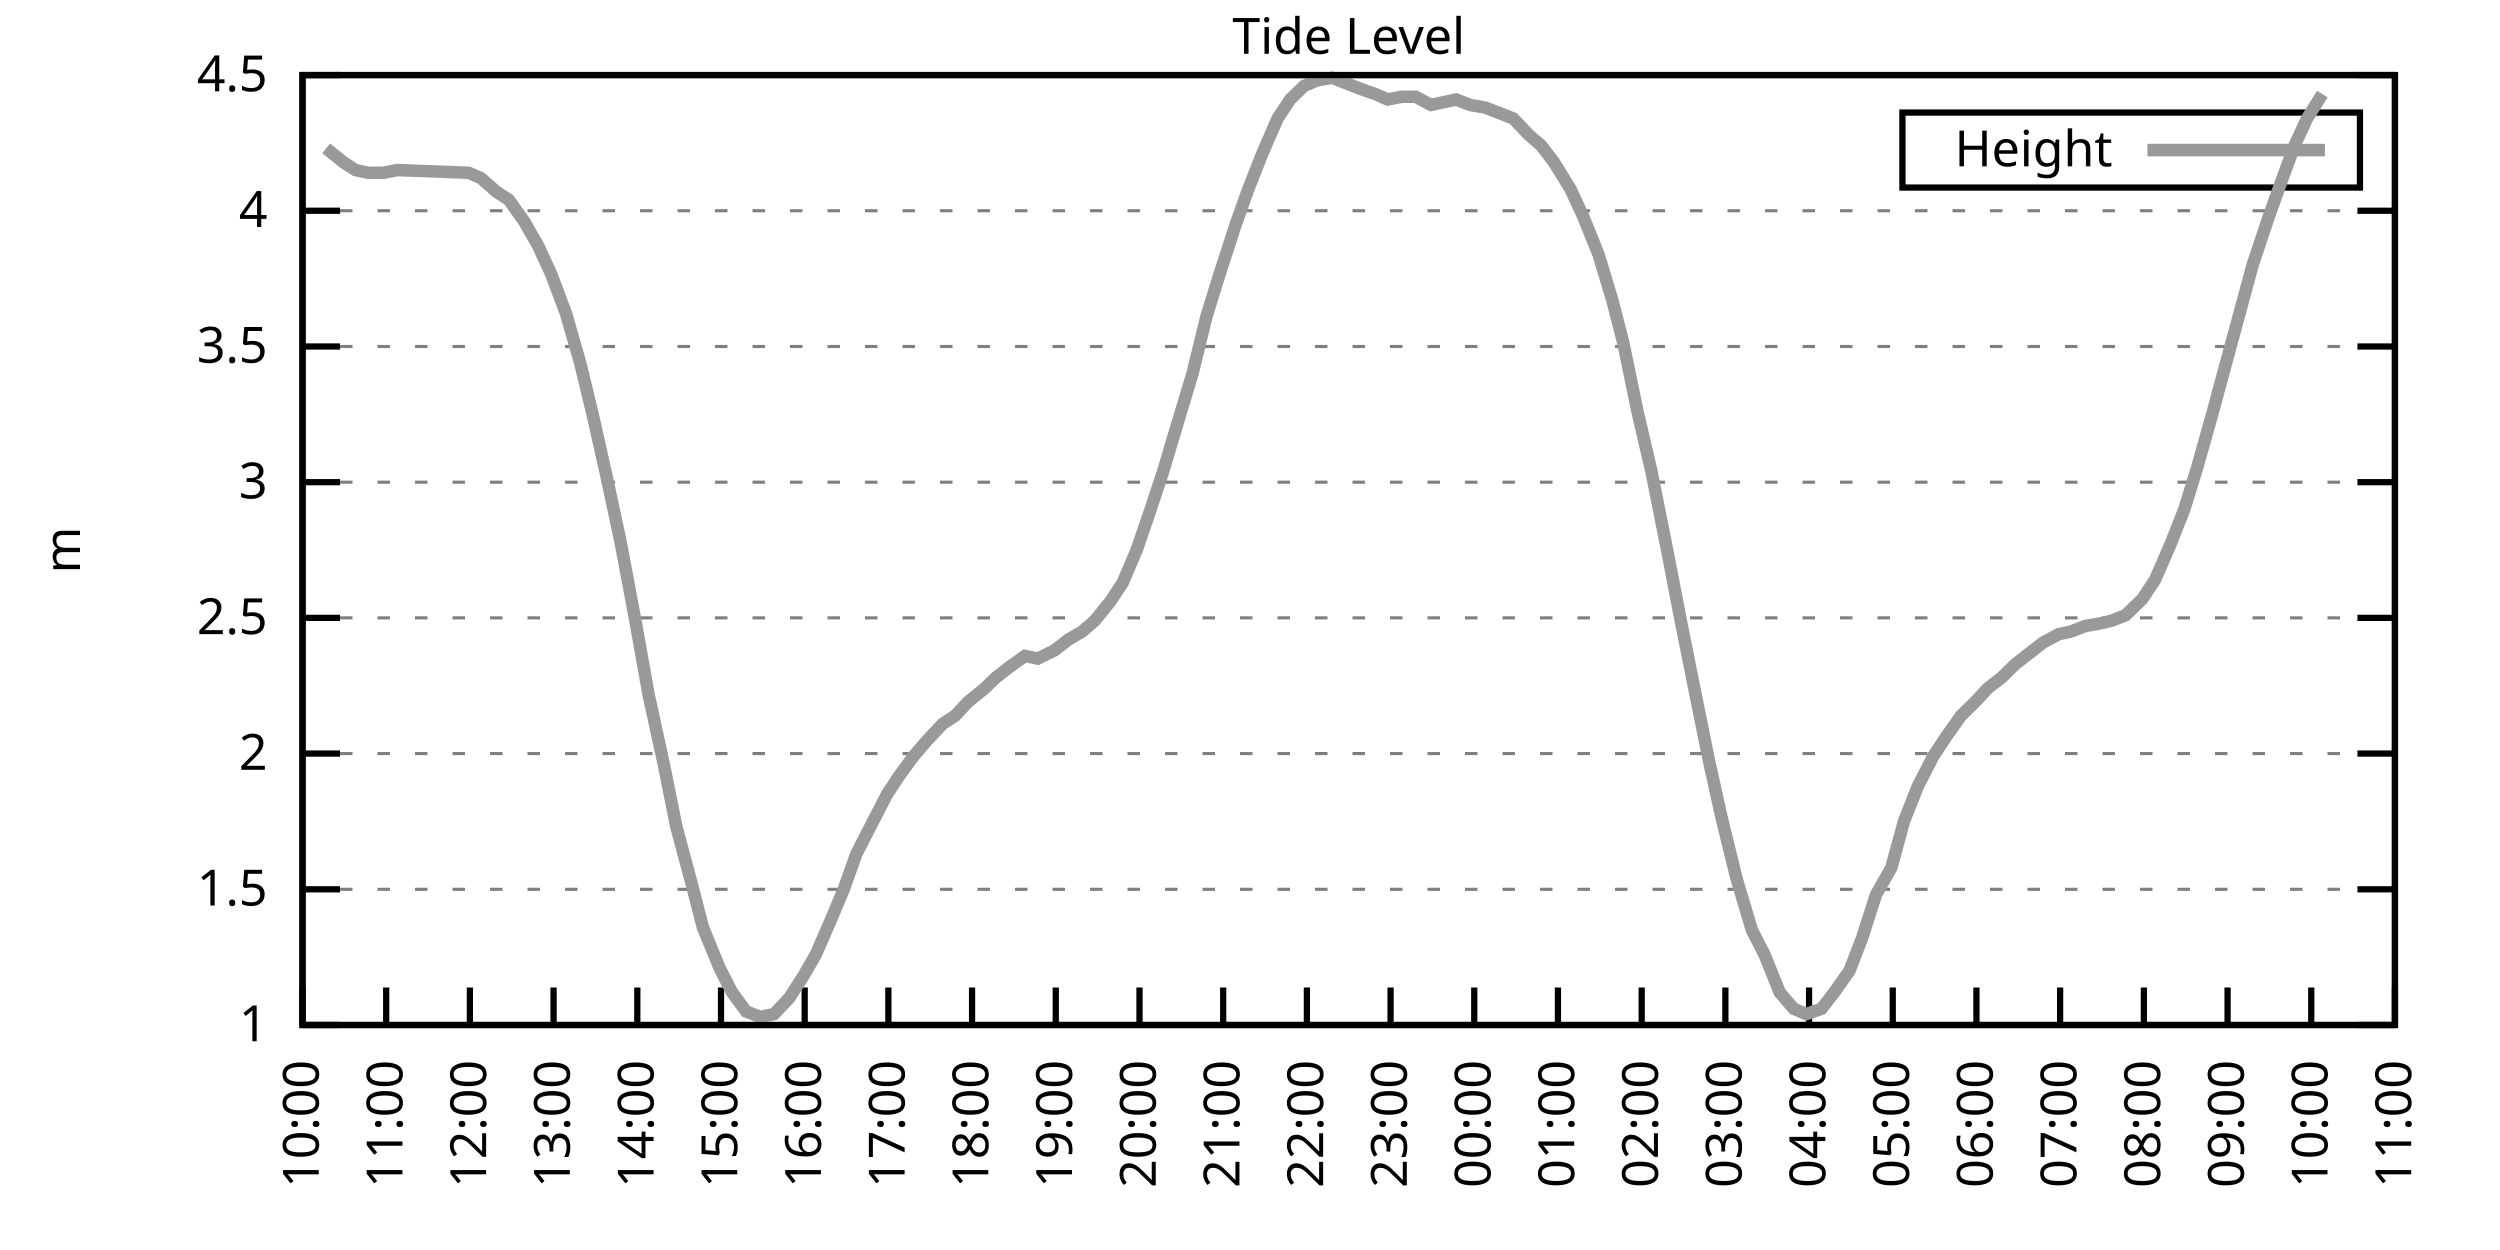
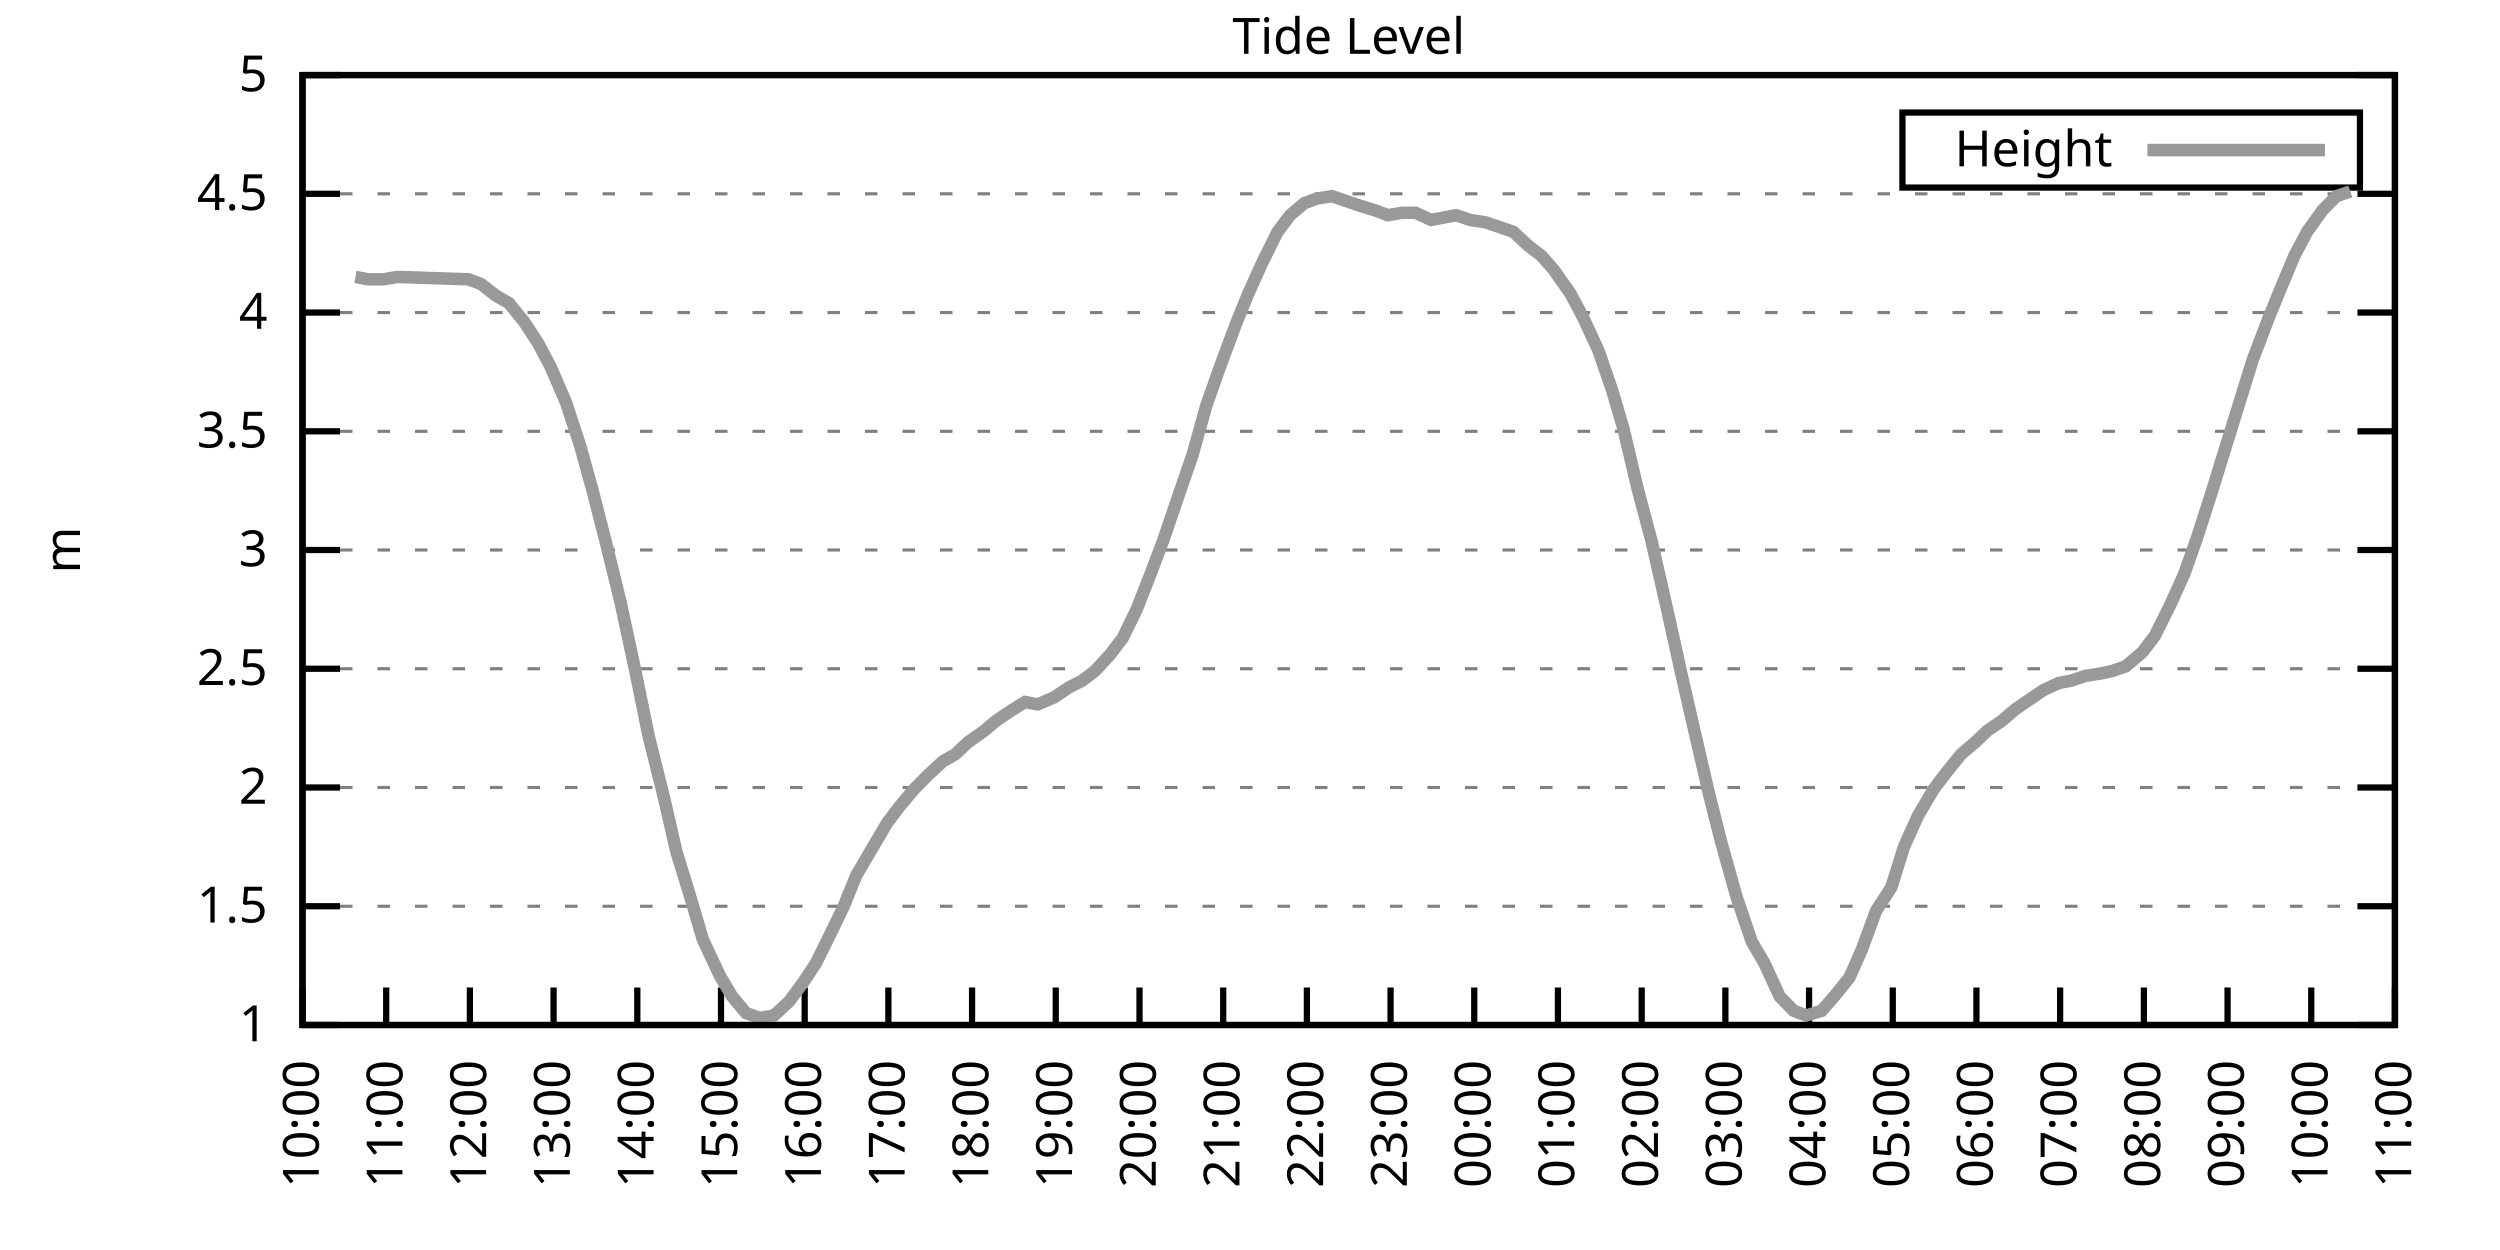
<svg xmlns="http://www.w3.org/2000/svg" xmlns:xlink="http://www.w3.org/1999/xlink" width="400" height="200" viewBox="0 0 400 200">
  <g id="gnuplot_canvas">
    <rect x="0" y="0" width="400" height="200" fill="none" />
    <defs>
      <circle id="gpDot" r="0.5" stroke-width="0.5" stroke="currentColor" />
      <path id="gpPt0" stroke-width="0.333" stroke="currentColor" d="M-1,0 h2 M0,-1 v2" />
      <path id="gpPt1" stroke-width="0.333" stroke="currentColor" d="M-1,-1 L1,1 M1,-1 L-1,1" />
      <path id="gpPt2" stroke-width="0.333" stroke="currentColor" d="M-1,0 L1,0 M0,-1 L0,1 M-1,-1 L1,1 M-1,1 L1,-1" />
      <rect id="gpPt3" stroke-width="0.333" stroke="currentColor" x="-1" y="-1" width="2" height="2" />
      <rect id="gpPt4" stroke-width="0.333" stroke="currentColor" fill="currentColor" x="-1" y="-1" width="2" height="2" />
      <circle id="gpPt5" stroke-width="0.333" stroke="currentColor" cx="0" cy="0" r="1" />
      <use xlink:href="#gpPt5" id="gpPt6" fill="currentColor" stroke="none" />
      <path id="gpPt7" stroke-width="0.333" stroke="currentColor" d="M0,-1.33 L-1.33,0.67 L1.33,0.67 z" />
      <use xlink:href="#gpPt7" id="gpPt8" fill="currentColor" stroke="none" />
      <use xlink:href="#gpPt7" id="gpPt9" stroke="currentColor" transform="rotate(180)" />
      <use xlink:href="#gpPt9" id="gpPt10" fill="currentColor" stroke="none" />
      <use xlink:href="#gpPt3" id="gpPt11" stroke="currentColor" transform="rotate(45)" />
      <use xlink:href="#gpPt11" id="gpPt12" fill="currentColor" stroke="none" />
      <path id="gpPt13" stroke-width="0.333" stroke="currentColor" d="M0,1.330 L1.265,0.411 L0.782,-1.067 L-0.782,-1.076 L-1.265,0.411 z" />
      <use xlink:href="#gpPt13" id="gpPt14" fill="currentColor" stroke="none" />
      <filter id="textbox" filterUnits="objectBoundingBox" x="0" y="0" height="1" width="1">
        <feFlood flood-color="white" flood-opacity="1" result="bgnd" />
        <feComposite in="SourceGraphic" in2="bgnd" operator="atop" />
      </filter>
      <filter id="greybox" filterUnits="objectBoundingBox" x="0" y="0" height="1" width="1">
        <feFlood flood-color="lightgrey" flood-opacity="1" result="grey" />
        <feComposite in="SourceGraphic" in2="grey" operator="atop" />
      </filter>
    </defs>
    <g fill="none" color="white" stroke="currentColor" stroke-width="1.00" stroke-linecap="butt" stroke-linejoin="miter">
</g>
    <g fill="none" color="black" stroke="currentColor" stroke-width="1.00" stroke-linecap="butt" stroke-linejoin="miter">
      <g stroke="none" shape-rendering="crispEdges">
        <polygon fill="rgb(255, 255, 255)" points="48.40,164.00 383.18,164.00 383.18,12.02 48.40,12.02 " />
      </g>
    </g>
    <g fill="none" color="black" stroke="currentColor" stroke-width="1.00" stroke-linecap="butt" stroke-linejoin="miter">
</g>
    <g fill="none" color="black" stroke="black" stroke-width="0.50" stroke-linecap="butt" stroke-linejoin="miter">
</g>
    <g fill="none" color="gray" stroke="currentColor" stroke-width="0.50" stroke-linecap="butt" stroke-linejoin="miter">
      <path stroke="gray" stroke-dasharray="2,4" class="gridline" d="M48.40,164.00 L383.19,164.00  " />
    </g>
    <g fill="none" color="gray" stroke="gray" stroke-width="1.00" stroke-linecap="butt" stroke-linejoin="miter">
</g>
    <g fill="none" color="black" stroke="currentColor" stroke-width="1.00" stroke-linecap="butt" stroke-linejoin="miter">
      <path stroke="black" d="M48.40,164.00 L54.40,164.00 M383.19,164.00 L377.19,164.00  " />
      <g transform="translate(42.80,166.60)" stroke="none" fill="black" font-family="Sans" font-size="8.00" text-anchor="end">
        <text>
          <tspan font-family="Sans"> 1</tspan>
        </text>
      </g>
    </g>
    <g fill="none" color="black" stroke="currentColor" stroke-width="1.00" stroke-linecap="butt" stroke-linejoin="miter">
</g>
    <g fill="none" color="black" stroke="black" stroke-width="0.50" stroke-linecap="butt" stroke-linejoin="miter">
</g>
    <g fill="none" color="gray" stroke="currentColor" stroke-width="0.50" stroke-linecap="butt" stroke-linejoin="miter">
-       <path stroke="gray" stroke-dasharray="2,4" class="gridline" d="M48.40,142.29 L383.19,142.29  " />
-     </g>
-     <g fill="none" color="gray" stroke="gray" stroke-width="1.00" stroke-linecap="butt" stroke-linejoin="miter">
- </g>
-     <g fill="none" color="black" stroke="currentColor" stroke-width="1.00" stroke-linecap="butt" stroke-linejoin="miter">
-       <path stroke="black" d="M48.40,142.29 L54.40,142.29 M383.19,142.29 L377.19,142.29  " />
-       <g transform="translate(42.80,144.89)" stroke="none" fill="black" font-family="Sans" font-size="8.00" text-anchor="end">
+       <path stroke="gray" stroke-dasharray="2,4" class="gridline" d="M48.40,145.00 L383.19,145.00  " />
+     </g>
+     <g fill="none" color="gray" stroke="gray" stroke-width="1.00" stroke-linecap="butt" stroke-linejoin="miter">
+ </g>
+     <g fill="none" color="black" stroke="currentColor" stroke-width="1.00" stroke-linecap="butt" stroke-linejoin="miter">
+       <path stroke="black" d="M48.40,145.00 L54.40,145.00 M383.19,145.00 L377.19,145.00  " />
+       <g transform="translate(42.80,147.60)" stroke="none" fill="black" font-family="Sans" font-size="8.00" text-anchor="end">
        <text>
          <tspan font-family="Sans"> 1.5</tspan>
        </text>
      </g>
    </g>
    <g fill="none" color="black" stroke="currentColor" stroke-width="1.00" stroke-linecap="butt" stroke-linejoin="miter">
</g>
    <g fill="none" color="black" stroke="black" stroke-width="0.50" stroke-linecap="butt" stroke-linejoin="miter">
</g>
    <g fill="none" color="gray" stroke="currentColor" stroke-width="0.50" stroke-linecap="butt" stroke-linejoin="miter">
-       <path stroke="gray" stroke-dasharray="2,4" class="gridline" d="M48.40,120.57 L383.19,120.57  " />
-     </g>
-     <g fill="none" color="gray" stroke="gray" stroke-width="1.00" stroke-linecap="butt" stroke-linejoin="miter">
- </g>
-     <g fill="none" color="black" stroke="currentColor" stroke-width="1.00" stroke-linecap="butt" stroke-linejoin="miter">
-       <path stroke="black" d="M48.40,120.57 L54.40,120.57 M383.19,120.57 L377.19,120.57  " />
-       <g transform="translate(42.80,123.17)" stroke="none" fill="black" font-family="Sans" font-size="8.00" text-anchor="end">
+       <path stroke="gray" stroke-dasharray="2,4" class="gridline" d="M48.40,126.00 L383.19,126.00  " />
+     </g>
+     <g fill="none" color="gray" stroke="gray" stroke-width="1.00" stroke-linecap="butt" stroke-linejoin="miter">
+ </g>
+     <g fill="none" color="black" stroke="currentColor" stroke-width="1.00" stroke-linecap="butt" stroke-linejoin="miter">
+       <path stroke="black" d="M48.40,126.00 L54.40,126.00 M383.19,126.00 L377.19,126.00  " />
+       <g transform="translate(42.80,128.60)" stroke="none" fill="black" font-family="Sans" font-size="8.00" text-anchor="end">
        <text>
          <tspan font-family="Sans"> 2</tspan>
        </text>
      </g>
    </g>
    <g fill="none" color="black" stroke="currentColor" stroke-width="1.00" stroke-linecap="butt" stroke-linejoin="miter">
</g>
    <g fill="none" color="black" stroke="black" stroke-width="0.50" stroke-linecap="butt" stroke-linejoin="miter">
</g>
    <g fill="none" color="gray" stroke="currentColor" stroke-width="0.50" stroke-linecap="butt" stroke-linejoin="miter">
-       <path stroke="gray" stroke-dasharray="2,4" class="gridline" d="M48.40,98.86 L383.19,98.86  " />
-     </g>
-     <g fill="none" color="gray" stroke="gray" stroke-width="1.00" stroke-linecap="butt" stroke-linejoin="miter">
- </g>
-     <g fill="none" color="black" stroke="currentColor" stroke-width="1.00" stroke-linecap="butt" stroke-linejoin="miter">
-       <path stroke="black" d="M48.40,98.86 L54.40,98.86 M383.19,98.86 L377.19,98.86  " />
-       <g transform="translate(42.80,101.46)" stroke="none" fill="black" font-family="Sans" font-size="8.00" text-anchor="end">
+       <path stroke="gray" stroke-dasharray="2,4" class="gridline" d="M48.40,107.00 L383.19,107.00  " />
+     </g>
+     <g fill="none" color="gray" stroke="gray" stroke-width="1.00" stroke-linecap="butt" stroke-linejoin="miter">
+ </g>
+     <g fill="none" color="black" stroke="currentColor" stroke-width="1.00" stroke-linecap="butt" stroke-linejoin="miter">
+       <path stroke="black" d="M48.40,107.00 L54.40,107.00 M383.19,107.00 L377.19,107.00  " />
+       <g transform="translate(42.80,109.60)" stroke="none" fill="black" font-family="Sans" font-size="8.00" text-anchor="end">
        <text>
          <tspan font-family="Sans"> 2.5</tspan>
        </text>
      </g>
    </g>
    <g fill="none" color="black" stroke="currentColor" stroke-width="1.00" stroke-linecap="butt" stroke-linejoin="miter">
</g>
    <g fill="none" color="black" stroke="black" stroke-width="0.50" stroke-linecap="butt" stroke-linejoin="miter">
</g>
    <g fill="none" color="gray" stroke="currentColor" stroke-width="0.50" stroke-linecap="butt" stroke-linejoin="miter">
-       <path stroke="gray" stroke-dasharray="2,4" class="gridline" d="M48.40,77.15 L383.19,77.15  " />
-     </g>
-     <g fill="none" color="gray" stroke="gray" stroke-width="1.00" stroke-linecap="butt" stroke-linejoin="miter">
- </g>
-     <g fill="none" color="black" stroke="currentColor" stroke-width="1.00" stroke-linecap="butt" stroke-linejoin="miter">
-       <path stroke="black" d="M48.40,77.15 L54.40,77.15 M383.19,77.15 L377.19,77.15  " />
-       <g transform="translate(42.80,79.75)" stroke="none" fill="black" font-family="Sans" font-size="8.00" text-anchor="end">
+       <path stroke="gray" stroke-dasharray="2,4" class="gridline" d="M48.40,88.00 L383.19,88.00  " />
+     </g>
+     <g fill="none" color="gray" stroke="gray" stroke-width="1.00" stroke-linecap="butt" stroke-linejoin="miter">
+ </g>
+     <g fill="none" color="black" stroke="currentColor" stroke-width="1.00" stroke-linecap="butt" stroke-linejoin="miter">
+       <path stroke="black" d="M48.40,88.00 L54.40,88.00 M383.19,88.00 L377.19,88.00  " />
+       <g transform="translate(42.80,90.60)" stroke="none" fill="black" font-family="Sans" font-size="8.00" text-anchor="end">
        <text>
          <tspan font-family="Sans"> 3</tspan>
        </text>
      </g>
    </g>
    <g fill="none" color="black" stroke="currentColor" stroke-width="1.00" stroke-linecap="butt" stroke-linejoin="miter">
</g>
    <g fill="none" color="black" stroke="black" stroke-width="0.50" stroke-linecap="butt" stroke-linejoin="miter">
</g>
    <g fill="none" color="gray" stroke="currentColor" stroke-width="0.50" stroke-linecap="butt" stroke-linejoin="miter">
-       <path stroke="gray" stroke-dasharray="2,4" class="gridline" d="M48.40,55.44 L383.19,55.44  " />
-     </g>
-     <g fill="none" color="gray" stroke="gray" stroke-width="1.00" stroke-linecap="butt" stroke-linejoin="miter">
- </g>
-     <g fill="none" color="black" stroke="currentColor" stroke-width="1.00" stroke-linecap="butt" stroke-linejoin="miter">
-       <path stroke="black" d="M48.40,55.44 L54.40,55.44 M383.19,55.44 L377.19,55.44  " />
-       <g transform="translate(42.80,58.04)" stroke="none" fill="black" font-family="Sans" font-size="8.00" text-anchor="end">
+       <path stroke="gray" stroke-dasharray="2,4" class="gridline" d="M48.40,69.01 L383.19,69.01  " />
+     </g>
+     <g fill="none" color="gray" stroke="gray" stroke-width="1.00" stroke-linecap="butt" stroke-linejoin="miter">
+ </g>
+     <g fill="none" color="black" stroke="currentColor" stroke-width="1.00" stroke-linecap="butt" stroke-linejoin="miter">
+       <path stroke="black" d="M48.40,69.01 L54.40,69.01 M383.19,69.01 L377.19,69.01  " />
+       <g transform="translate(42.80,71.61)" stroke="none" fill="black" font-family="Sans" font-size="8.00" text-anchor="end">
        <text>
          <tspan font-family="Sans"> 3.5</tspan>
        </text>
      </g>
    </g>
    <g fill="none" color="black" stroke="currentColor" stroke-width="1.00" stroke-linecap="butt" stroke-linejoin="miter">
</g>
    <g fill="none" color="black" stroke="black" stroke-width="0.50" stroke-linecap="butt" stroke-linejoin="miter">
</g>
    <g fill="none" color="gray" stroke="currentColor" stroke-width="0.50" stroke-linecap="butt" stroke-linejoin="miter">
-       <path stroke="gray" stroke-dasharray="2,4" class="gridline" d="M48.40,33.72 L383.19,33.72  " />
-     </g>
-     <g fill="none" color="gray" stroke="gray" stroke-width="1.00" stroke-linecap="butt" stroke-linejoin="miter">
- </g>
-     <g fill="none" color="black" stroke="currentColor" stroke-width="1.00" stroke-linecap="butt" stroke-linejoin="miter">
-       <path stroke="black" d="M48.40,33.72 L54.40,33.72 M383.19,33.72 L377.19,33.72  " />
-       <g transform="translate(42.80,36.32)" stroke="none" fill="black" font-family="Sans" font-size="8.00" text-anchor="end">
+       <path stroke="gray" stroke-dasharray="2,4" class="gridline" d="M48.40,50.01 L383.19,50.01  " />
+     </g>
+     <g fill="none" color="gray" stroke="gray" stroke-width="1.00" stroke-linecap="butt" stroke-linejoin="miter">
+ </g>
+     <g fill="none" color="black" stroke="currentColor" stroke-width="1.00" stroke-linecap="butt" stroke-linejoin="miter">
+       <path stroke="black" d="M48.40,50.01 L54.40,50.01 M383.19,50.01 L377.19,50.01  " />
+       <g transform="translate(42.80,52.61)" stroke="none" fill="black" font-family="Sans" font-size="8.00" text-anchor="end">
        <text>
          <tspan font-family="Sans"> 4</tspan>
+         </text>
+       </g>
+     </g>
+     <g fill="none" color="black" stroke="currentColor" stroke-width="1.00" stroke-linecap="butt" stroke-linejoin="miter">
+ </g>
+     <g fill="none" color="black" stroke="black" stroke-width="0.50" stroke-linecap="butt" stroke-linejoin="miter">
+ </g>
+     <g fill="none" color="gray" stroke="currentColor" stroke-width="0.50" stroke-linecap="butt" stroke-linejoin="miter">
+       <path stroke="gray" stroke-dasharray="2,4" class="gridline" d="M48.40,31.01 L383.19,31.01  " />
+     </g>
+     <g fill="none" color="gray" stroke="gray" stroke-width="1.00" stroke-linecap="butt" stroke-linejoin="miter">
+ </g>
+     <g fill="none" color="black" stroke="currentColor" stroke-width="1.00" stroke-linecap="butt" stroke-linejoin="miter">
+       <path stroke="black" d="M48.40,31.01 L54.40,31.01 M383.19,31.01 L377.19,31.01  " />
+       <g transform="translate(42.80,33.61)" stroke="none" fill="black" font-family="Sans" font-size="8.00" text-anchor="end">
+         <text>
+           <tspan font-family="Sans"> 4.5</tspan>
        </text>
      </g>
    </g>
    <g fill="none" color="black" stroke="currentColor" stroke-width="1.00" stroke-linecap="butt" stroke-linejoin="miter">
</g>
    <g fill="none" color="black" stroke="black" stroke-width="0.50" stroke-linecap="butt" stroke-linejoin="miter">
</g>
    <g fill="none" color="gray" stroke="currentColor" stroke-width="0.50" stroke-linecap="butt" stroke-linejoin="miter">
      <path stroke="gray" stroke-dasharray="2,4" class="gridline" d="M48.40,12.01 L383.19,12.01  " />
    </g>
    <g fill="none" color="gray" stroke="gray" stroke-width="1.00" stroke-linecap="butt" stroke-linejoin="miter">
</g>
    <g fill="none" color="black" stroke="currentColor" stroke-width="1.00" stroke-linecap="butt" stroke-linejoin="miter">
      <path stroke="black" d="M48.40,12.01 L54.40,12.01 M383.19,12.01 L377.19,12.01  " />
      <g transform="translate(42.80,14.61)" stroke="none" fill="black" font-family="Sans" font-size="8.00" text-anchor="end">
        <text>
-           <tspan font-family="Sans"> 4.5</tspan>
+           <tspan font-family="Sans"> 5</tspan>
        </text>
      </g>
    </g>
    <g fill="none" color="black" stroke="currentColor" stroke-width="1.00" stroke-linecap="butt" stroke-linejoin="miter">
      <path stroke="black" d="M48.40,164.00 L48.40,158.00  " />
      <g transform="translate(51.00,169.60) rotate(270.00)" stroke="none" fill="black" font-family="Sans" font-size="8.00" text-anchor="end">
        <text>
          <tspan font-family="Sans">10:00</tspan>
        </text>
      </g>
    </g>
    <g fill="none" color="black" stroke="currentColor" stroke-width="1.00" stroke-linecap="butt" stroke-linejoin="miter">
      <path stroke="black" d="M61.79,164.00 L61.79,158.00  " />
      <g transform="translate(64.39,169.60) rotate(270.00)" stroke="none" fill="black" font-family="Sans" font-size="8.00" text-anchor="end">
        <text>
          <tspan font-family="Sans">11:00</tspan>
        </text>
      </g>
    </g>
    <g fill="none" color="black" stroke="currentColor" stroke-width="1.00" stroke-linecap="butt" stroke-linejoin="miter">
      <path stroke="black" d="M75.18,164.00 L75.18,158.00  " />
      <g transform="translate(77.78,169.60) rotate(270.00)" stroke="none" fill="black" font-family="Sans" font-size="8.00" text-anchor="end">
        <text>
          <tspan font-family="Sans">12:00</tspan>
        </text>
      </g>
    </g>
    <g fill="none" color="black" stroke="currentColor" stroke-width="1.00" stroke-linecap="butt" stroke-linejoin="miter">
      <path stroke="black" d="M88.57,164.00 L88.57,158.00  " />
      <g transform="translate(91.17,169.60) rotate(270.00)" stroke="none" fill="black" font-family="Sans" font-size="8.00" text-anchor="end">
        <text>
          <tspan font-family="Sans">13:00</tspan>
        </text>
      </g>
    </g>
    <g fill="none" color="black" stroke="currentColor" stroke-width="1.00" stroke-linecap="butt" stroke-linejoin="miter">
      <path stroke="black" d="M101.97,164.00 L101.97,158.00  " />
      <g transform="translate(104.57,169.60) rotate(270.00)" stroke="none" fill="black" font-family="Sans" font-size="8.00" text-anchor="end">
        <text>
          <tspan font-family="Sans">14:00</tspan>
        </text>
      </g>
    </g>
    <g fill="none" color="black" stroke="currentColor" stroke-width="1.00" stroke-linecap="butt" stroke-linejoin="miter">
      <path stroke="black" d="M115.36,164.00 L115.36,158.00  " />
      <g transform="translate(117.96,169.60) rotate(270.00)" stroke="none" fill="black" font-family="Sans" font-size="8.00" text-anchor="end">
        <text>
          <tspan font-family="Sans">15:00</tspan>
        </text>
      </g>
    </g>
    <g fill="none" color="black" stroke="currentColor" stroke-width="1.00" stroke-linecap="butt" stroke-linejoin="miter">
      <path stroke="black" d="M128.75,164.00 L128.75,158.00  " />
      <g transform="translate(131.35,169.60) rotate(270.00)" stroke="none" fill="black" font-family="Sans" font-size="8.00" text-anchor="end">
        <text>
          <tspan font-family="Sans">16:00</tspan>
        </text>
      </g>
    </g>
    <g fill="none" color="black" stroke="currentColor" stroke-width="1.00" stroke-linecap="butt" stroke-linejoin="miter">
      <path stroke="black" d="M142.14,164.00 L142.14,158.00  " />
      <g transform="translate(144.74,169.60) rotate(270.00)" stroke="none" fill="black" font-family="Sans" font-size="8.00" text-anchor="end">
        <text>
          <tspan font-family="Sans">17:00</tspan>
        </text>
      </g>
    </g>
    <g fill="none" color="black" stroke="currentColor" stroke-width="1.00" stroke-linecap="butt" stroke-linejoin="miter">
      <path stroke="black" d="M155.53,164.00 L155.53,158.00  " />
      <g transform="translate(158.13,169.60) rotate(270.00)" stroke="none" fill="black" font-family="Sans" font-size="8.00" text-anchor="end">
        <text>
          <tspan font-family="Sans">18:00</tspan>
        </text>
      </g>
    </g>
    <g fill="none" color="black" stroke="currentColor" stroke-width="1.00" stroke-linecap="butt" stroke-linejoin="miter">
      <path stroke="black" d="M168.92,164.00 L168.92,158.00  " />
      <g transform="translate(171.52,169.60) rotate(270.00)" stroke="none" fill="black" font-family="Sans" font-size="8.00" text-anchor="end">
        <text>
          <tspan font-family="Sans">19:00</tspan>
        </text>
      </g>
    </g>
    <g fill="none" color="black" stroke="currentColor" stroke-width="1.00" stroke-linecap="butt" stroke-linejoin="miter">
      <path stroke="black" d="M182.32,164.00 L182.32,158.00  " />
      <g transform="translate(184.92,169.60) rotate(270.00)" stroke="none" fill="black" font-family="Sans" font-size="8.00" text-anchor="end">
        <text>
          <tspan font-family="Sans">20:00</tspan>
        </text>
      </g>
    </g>
    <g fill="none" color="black" stroke="currentColor" stroke-width="1.00" stroke-linecap="butt" stroke-linejoin="miter">
      <path stroke="black" d="M195.71,164.00 L195.71,158.00  " />
      <g transform="translate(198.31,169.60) rotate(270.00)" stroke="none" fill="black" font-family="Sans" font-size="8.00" text-anchor="end">
        <text>
          <tspan font-family="Sans">21:00</tspan>
        </text>
      </g>
    </g>
    <g fill="none" color="black" stroke="currentColor" stroke-width="1.00" stroke-linecap="butt" stroke-linejoin="miter">
      <path stroke="black" d="M209.10,164.00 L209.10,158.00  " />
      <g transform="translate(211.70,169.60) rotate(270.00)" stroke="none" fill="black" font-family="Sans" font-size="8.00" text-anchor="end">
        <text>
          <tspan font-family="Sans">22:00</tspan>
        </text>
      </g>
    </g>
    <g fill="none" color="black" stroke="currentColor" stroke-width="1.00" stroke-linecap="butt" stroke-linejoin="miter">
      <path stroke="black" d="M222.49,164.00 L222.49,158.00  " />
      <g transform="translate(225.09,169.60) rotate(270.00)" stroke="none" fill="black" font-family="Sans" font-size="8.00" text-anchor="end">
        <text>
          <tspan font-family="Sans">23:00</tspan>
        </text>
      </g>
    </g>
    <g fill="none" color="black" stroke="currentColor" stroke-width="1.00" stroke-linecap="butt" stroke-linejoin="miter">
      <path stroke="black" d="M235.88,164.00 L235.88,158.00  " />
      <g transform="translate(238.48,169.60) rotate(270.00)" stroke="none" fill="black" font-family="Sans" font-size="8.00" text-anchor="end">
        <text>
          <tspan font-family="Sans">00:00</tspan>
        </text>
      </g>
    </g>
    <g fill="none" color="black" stroke="currentColor" stroke-width="1.00" stroke-linecap="butt" stroke-linejoin="miter">
      <path stroke="black" d="M249.27,164.00 L249.27,158.00  " />
      <g transform="translate(251.87,169.60) rotate(270.00)" stroke="none" fill="black" font-family="Sans" font-size="8.00" text-anchor="end">
        <text>
          <tspan font-family="Sans">01:00</tspan>
        </text>
      </g>
    </g>
    <g fill="none" color="black" stroke="currentColor" stroke-width="1.00" stroke-linecap="butt" stroke-linejoin="miter">
      <path stroke="black" d="M262.67,164.00 L262.67,158.00  " />
      <g transform="translate(265.27,169.60) rotate(270.00)" stroke="none" fill="black" font-family="Sans" font-size="8.00" text-anchor="end">
        <text>
          <tspan font-family="Sans">02:00</tspan>
        </text>
      </g>
    </g>
    <g fill="none" color="black" stroke="currentColor" stroke-width="1.00" stroke-linecap="butt" stroke-linejoin="miter">
      <path stroke="black" d="M276.06,164.00 L276.06,158.00  " />
      <g transform="translate(278.66,169.60) rotate(270.00)" stroke="none" fill="black" font-family="Sans" font-size="8.00" text-anchor="end">
        <text>
          <tspan font-family="Sans">03:00</tspan>
        </text>
      </g>
    </g>
    <g fill="none" color="black" stroke="currentColor" stroke-width="1.00" stroke-linecap="butt" stroke-linejoin="miter">
      <path stroke="black" d="M289.45,164.00 L289.45,158.00  " />
      <g transform="translate(292.05,169.60) rotate(270.00)" stroke="none" fill="black" font-family="Sans" font-size="8.00" text-anchor="end">
        <text>
          <tspan font-family="Sans">04:00</tspan>
        </text>
      </g>
    </g>
    <g fill="none" color="black" stroke="currentColor" stroke-width="1.00" stroke-linecap="butt" stroke-linejoin="miter">
      <path stroke="black" d="M302.84,164.00 L302.84,158.00  " />
      <g transform="translate(305.44,169.60) rotate(270.00)" stroke="none" fill="black" font-family="Sans" font-size="8.00" text-anchor="end">
        <text>
          <tspan font-family="Sans">05:00</tspan>
        </text>
      </g>
    </g>
    <g fill="none" color="black" stroke="currentColor" stroke-width="1.00" stroke-linecap="butt" stroke-linejoin="miter">
      <path stroke="black" d="M316.23,164.00 L316.23,158.00  " />
      <g transform="translate(318.83,169.60) rotate(270.00)" stroke="none" fill="black" font-family="Sans" font-size="8.00" text-anchor="end">
        <text>
          <tspan font-family="Sans">06:00</tspan>
        </text>
      </g>
    </g>
    <g fill="none" color="black" stroke="currentColor" stroke-width="1.00" stroke-linecap="butt" stroke-linejoin="miter">
      <path stroke="black" d="M329.62,164.00 L329.62,158.00  " />
      <g transform="translate(332.22,169.60) rotate(270.00)" stroke="none" fill="black" font-family="Sans" font-size="8.00" text-anchor="end">
        <text>
          <tspan font-family="Sans">07:00</tspan>
        </text>
      </g>
    </g>
    <g fill="none" color="black" stroke="currentColor" stroke-width="1.00" stroke-linecap="butt" stroke-linejoin="miter">
      <path stroke="black" d="M343.02,164.00 L343.02,158.00  " />
      <g transform="translate(345.62,169.60) rotate(270.00)" stroke="none" fill="black" font-family="Sans" font-size="8.00" text-anchor="end">
        <text>
          <tspan font-family="Sans">08:00</tspan>
        </text>
      </g>
    </g>
    <g fill="none" color="black" stroke="currentColor" stroke-width="1.00" stroke-linecap="butt" stroke-linejoin="miter">
      <path stroke="black" d="M356.41,164.00 L356.41,158.00  " />
      <g transform="translate(359.01,169.60) rotate(270.00)" stroke="none" fill="black" font-family="Sans" font-size="8.00" text-anchor="end">
        <text>
          <tspan font-family="Sans">09:00</tspan>
        </text>
      </g>
    </g>
    <g fill="none" color="black" stroke="currentColor" stroke-width="1.00" stroke-linecap="butt" stroke-linejoin="miter">
      <path stroke="black" d="M369.80,164.00 L369.80,158.00  " />
      <g transform="translate(372.40,169.60) rotate(270.00)" stroke="none" fill="black" font-family="Sans" font-size="8.00" text-anchor="end">
        <text>
          <tspan font-family="Sans">10:00</tspan>
        </text>
      </g>
    </g>
    <g fill="none" color="black" stroke="currentColor" stroke-width="1.00" stroke-linecap="butt" stroke-linejoin="miter">
      <path stroke="black" d="M383.19,164.00 L383.19,158.00  " />
      <g transform="translate(385.79,169.60) rotate(270.00)" stroke="none" fill="black" font-family="Sans" font-size="8.00" text-anchor="end">
        <text>
          <tspan font-family="Sans">11:00</tspan>
        </text>
      </g>
    </g>
    <g fill="none" color="black" stroke="currentColor" stroke-width="1.00" stroke-linecap="butt" stroke-linejoin="miter">
</g>
    <g fill="none" color="black" stroke="currentColor" stroke-width="1.00" stroke-linecap="butt" stroke-linejoin="miter">
      <path stroke="black" d="M48.40,12.01 L48.40,164.00 L383.19,164.00 L383.19,12.01 L48.40,12.01 Z  " />
    </g>
    <g fill="none" color="black" stroke="currentColor" stroke-width="1.00" stroke-linecap="butt" stroke-linejoin="miter">
</g>
    <g fill="none" color="black" stroke="currentColor" stroke-width="1.00" stroke-linecap="butt" stroke-linejoin="miter">
      <path stroke="black" d="M304.39,30.01 L304.39,18.01 L377.59,18.01 L377.59,30.01 L304.39,30.01 Z  " />
    </g>
    <g id="Tide_level_plot_1">
      <g fill="none" color="white" stroke="black" stroke-width="2.00" stroke-linecap="butt" stroke-linejoin="miter">
</g>
      <g fill="none" color="black" stroke="currentColor" stroke-width="2.00" stroke-linecap="butt" stroke-linejoin="miter">
        <g transform="translate(337.99,26.61)" stroke="none" fill="black" font-family="Sans" font-size="8.00" text-anchor="end">
          <text>
            <tspan font-family="Sans">Height</tspan>
          </text>
        </g>
      </g>
      <g fill="none" color="black" stroke="currentColor" stroke-width="2.00" stroke-linecap="butt" stroke-linejoin="miter">
-         <path stroke="rgb(153, 153, 153)" d="M343.59,24.01 L371.99,24.01 M52.19,23.73 L54.87,25.91 L56.88,27.21 L58.89,27.64 L61.35,27.64 L63.58,27.21   L74.96,27.64 L76.97,28.51 L79.42,30.68 L81.43,31.99 L83.89,35.46 L86.12,39.37 L88.13,43.71 L90.58,50.22   L92.82,58.04 L94.82,66.29 L97.06,76.28 L99.29,86.70 L101.74,99.73 L103.75,111.02 L106.21,122.31 L108.22,132.30   L110.67,141.42 L112.46,148.37 L115.13,154.88 L117.14,158.79 L119.38,161.83 L121.61,162.70 L123.84,162.26 L126.29,159.66   L128.53,156.18 L130.54,152.71 L132.99,147.06 L135.00,142.29 L137.01,136.64 L139.46,131.86 L141.92,127.09 L143.93,124.05   L146.16,121.01 L148.39,118.40 L150.85,115.80 L152.85,114.49 L154.86,112.32 L157.54,110.15 L159.33,108.42 L161.56,106.68   L164.01,104.94 L166.02,105.38 L168.70,104.07 L170.93,102.34 L173.17,101.03 L175.17,99.30 L177.63,96.26 L179.64,93.22   L181.87,88.00 L184.10,81.49 L186.11,75.41 L188.57,67.16 L190.80,59.78 L193.03,50.66 L195.04,44.15 L197.72,35.89   L199.73,30.25 L201.96,24.60 L204.41,18.96 L206.42,15.92 L208.65,13.75 L210.66,12.88 L213.12,12.44 L215.35,13.31   L217.58,14.18 L220.04,15.05 L222.04,15.92 L224.28,15.48 L226.51,15.48 L228.96,16.79 L230.97,16.35 L232.98,15.92   L235.21,16.79 L237.67,17.22 L239.90,18.09 L242.13,18.96 L244.59,21.56 L246.60,23.30 L248.60,25.91 L251.28,30.25   L253.29,34.59 L255.75,40.67 L257.98,48.05 L259.76,55.00 L262.00,65.86 L264.23,75.41 L266.91,88.87 L268.92,99.30   L270.92,109.28 L273.38,121.44 L275.39,130.56 L277.84,140.55 L280.30,148.80 L282.31,152.71 L284.76,158.79 L286.99,161.39   L289.00,162.26 L291.46,161.39 L293.47,158.79 L295.92,155.31 L297.93,150.10 L300.16,143.16 L302.62,138.81 L304.63,131.43   L306.86,125.79 L309.31,121.01 L311.32,117.97 L313.78,114.49 L316.01,112.32 L318.02,110.15 L320.25,108.42 L322.48,106.24   L324.71,104.51 L326.95,102.77 L329.40,101.47 L331.41,101.03 L333.64,100.16 L336.10,99.73 L337.88,99.30 L340.11,98.43   L342.79,95.82 L344.80,92.78 L347.26,87.14 L349.49,81.49 L351.50,74.98 L353.95,66.29 L356.18,58.04 L358.42,49.79   L360.42,42.41 L362.88,35.03 L364.89,29.38 L367.12,23.30 L369.13,18.96 L371.58,15.05  " />
+         <path stroke="rgb(153, 153, 153)" d="M343.59,24.01 L371.99,24.01 M56.88,44.31 L58.89,44.69 L61.35,44.69 L63.58,44.31 L74.96,44.69 L76.97,45.45   L79.42,47.35 L81.43,48.49 L83.89,51.53 L86.12,54.95 L88.13,58.75 L90.58,64.45 L92.82,71.29 L94.82,78.51   L97.06,87.25 L99.29,96.36 L101.74,107.76 L103.75,117.64 L106.21,127.52 L108.22,136.26 L110.67,144.24 L112.46,150.32   L115.13,156.02 L117.14,159.44 L119.38,162.10 L121.61,162.86 L123.84,162.48 L126.29,160.20 L128.53,157.16 L130.54,154.12   L132.99,149.18 L135.00,145.00 L137.01,140.06 L139.46,135.88 L141.92,131.70 L143.93,129.04 L146.16,126.38 L148.39,124.10   L150.85,121.82 L152.85,120.68 L154.86,118.78 L157.54,116.88 L159.33,115.36 L161.56,113.84 L164.01,112.32 L166.02,112.70   L168.70,111.56 L170.93,110.04 L173.17,108.90 L175.17,107.38 L177.63,104.72 L179.64,102.06 L181.87,97.50 L184.10,91.80   L186.11,86.49 L188.57,79.27 L190.80,72.81 L193.03,64.83 L195.04,59.13 L197.72,51.91 L199.73,46.97 L201.96,42.03   L204.41,37.09 L206.42,34.43 L208.65,32.53 L210.66,31.77 L213.12,31.39 L215.35,32.15 L217.58,32.91 L220.04,33.67   L222.04,34.43 L224.28,34.05 L226.51,34.05 L228.96,35.19 L230.97,34.81 L232.98,34.43 L235.21,35.19 L237.67,35.57   L239.90,36.33 L242.13,37.09 L244.59,39.37 L246.60,40.89 L248.60,43.17 L251.28,46.97 L253.29,50.77 L255.75,56.09   L257.98,62.55 L259.76,68.63 L262.00,78.13 L264.23,86.49 L266.91,98.26 L268.92,107.38 L270.92,116.12 L273.38,126.76   L275.39,134.74 L277.84,143.48 L280.30,150.70 L282.31,154.12 L284.76,159.44 L286.99,161.72 L289.00,162.48 L291.46,161.72   L293.47,159.44 L295.92,156.40 L297.93,151.84 L300.16,145.76 L302.62,141.96 L304.63,135.50 L306.86,130.56 L309.31,126.38   L311.32,123.72 L313.78,120.68 L316.01,118.78 L318.02,116.88 L320.25,115.36 L322.48,113.46 L324.71,111.94 L326.95,110.42   L329.40,109.28 L331.41,108.90 L333.64,108.14 L336.10,107.76 L337.88,107.38 L340.11,106.62 L342.79,104.34 L344.80,101.68   L347.26,96.74 L349.49,91.80 L351.50,86.11 L353.95,78.51 L356.18,71.29 L358.42,64.07 L360.42,57.61 L362.88,51.15   L364.89,46.21 L367.12,40.89 L369.13,37.09 L371.58,33.67 L373.82,31.39 L376.05,30.63  " />
      </g>
    </g>
    <g fill="none" color="black" stroke="currentColor" stroke-width="2.00" stroke-linecap="butt" stroke-linejoin="miter">
</g>
    <g fill="none" color="black" stroke="black" stroke-width="1.00" stroke-linecap="butt" stroke-linejoin="miter">
</g>
    <g fill="none" color="black" stroke="currentColor" stroke-width="1.00" stroke-linecap="butt" stroke-linejoin="miter">
      <path stroke="black" d="M48.40,12.01 L48.40,164.00 L383.19,164.00 L383.19,12.01 L48.40,12.01 Z  " />
      <g transform="translate(12.80,88.01) rotate(270.00)" stroke="none" fill="black" font-family="Sans" font-size="8.00" text-anchor="middle">
        <text>
          <tspan font-family="Sans">m</tspan>
        </text>
      </g>
    </g>
    <g fill="none" color="black" stroke="currentColor" stroke-width="1.00" stroke-linecap="butt" stroke-linejoin="miter">
</g>
    <g fill="none" color="black" stroke="currentColor" stroke-width="1.00" stroke-linecap="butt" stroke-linejoin="miter">
      <g transform="translate(215.79,8.61)" stroke="none" fill="black" font-family="Sans" font-size="8.00" text-anchor="middle">
        <text>
          <tspan font-family="Sans">Tide Level</tspan>
        </text>
      </g>
    </g>
    <g fill="none" color="black" stroke="currentColor" stroke-width="1.00" stroke-linecap="butt" stroke-linejoin="miter">
</g>
  </g>
</svg>
